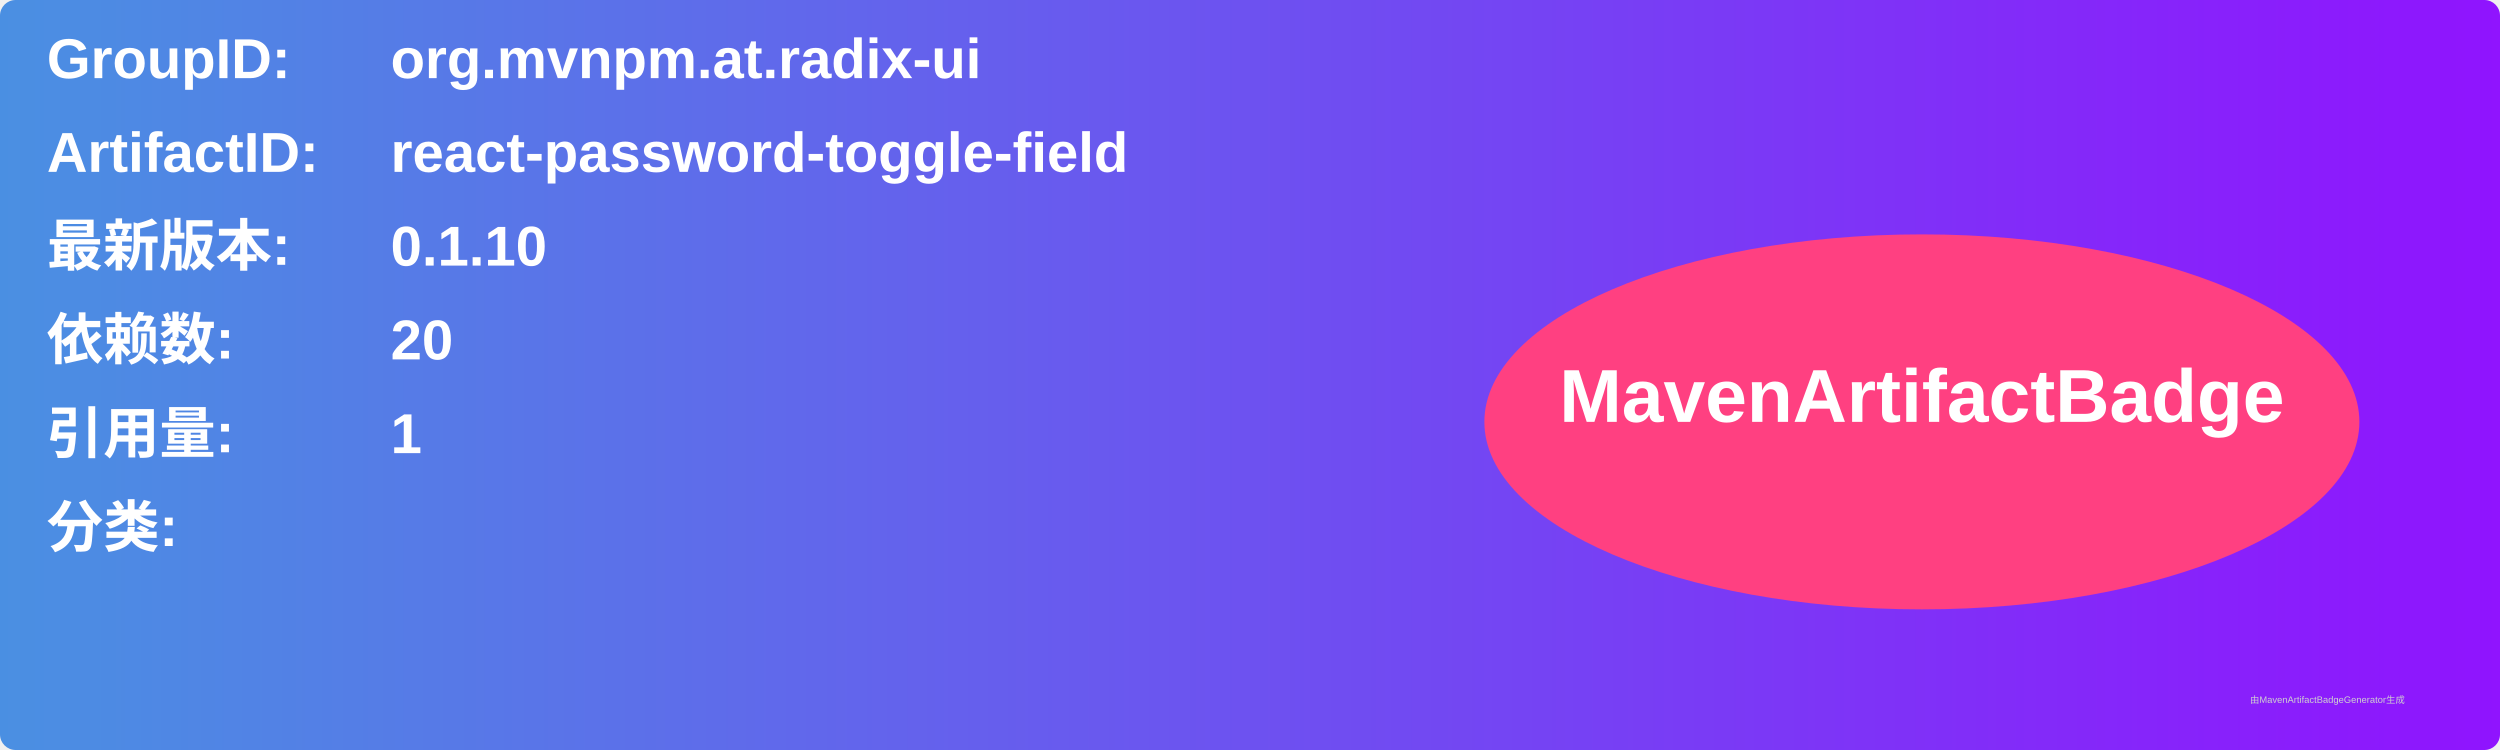
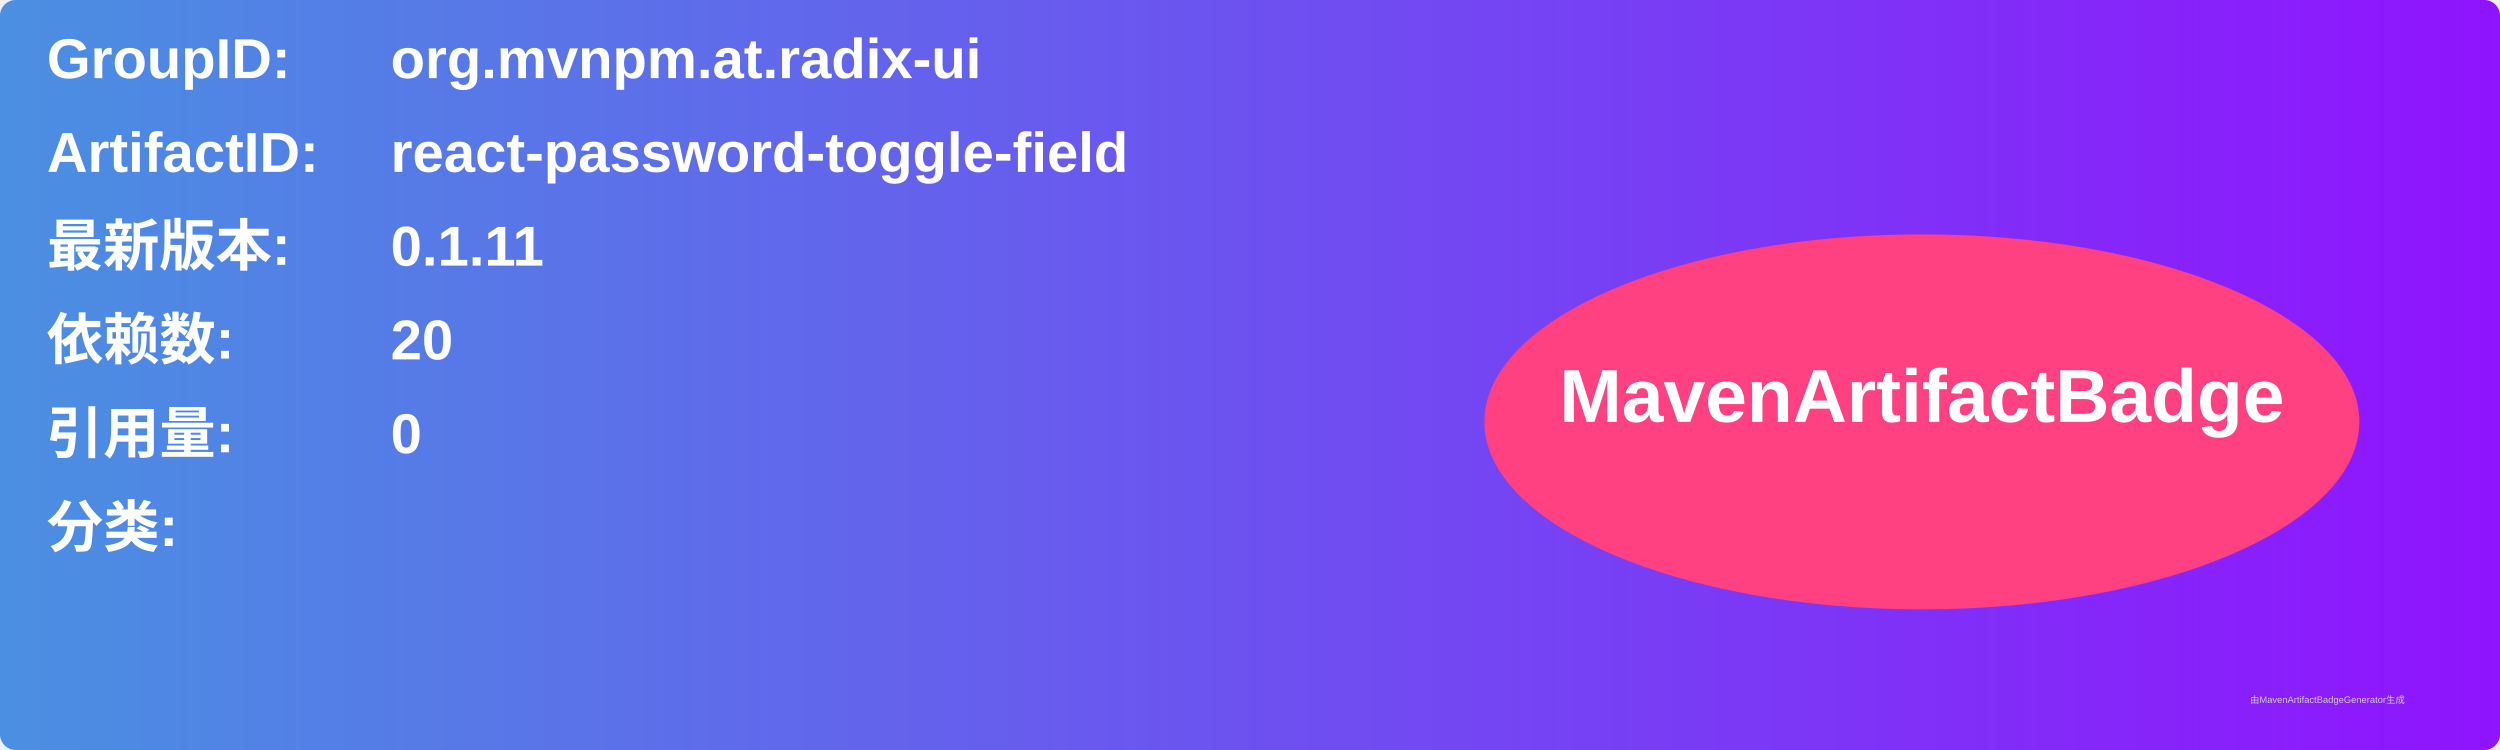
<svg xmlns="http://www.w3.org/2000/svg" width="800" height="240" viewBox="0 0 800 240">
  <linearGradient id="grad" x1="0%" y1="0%" x2="100%" y2="0%">
    <stop offset="0%" stop-color="#4a90e2" />
    <stop offset="100%" stop-color="#9013fe" />
  </linearGradient>
  <rect width="100%" height="100%" rx="5" ry="5" fill="url(#grad)" />
  <g transform="translate(15, 15)">
    <text x="0" y="10" font-family="Arial" font-size="18" fill="white" font-weight="bold" width="260">GroupID:</text>
    <text x="110" y="10" font-family="Arial" font-size="18" fill="white" font-weight="bold" width="460">org.mvnpm.at.radix-ui</text>
    <text x="0" y="40" font-family="Arial" font-size="18" fill="white" font-weight="bold" width="260">ArtifactID:</text>
    <text x="110" y="40" font-family="Arial" font-size="18" fill="white" font-weight="bold" width="460">react-password-toggle-field</text>
    <text x="0" y="70" font-family="Arial" font-size="18" fill="white" font-weight="bold">最新版本:</text>
    <text x="110" y="70" font-family="Arial" font-size="18" fill="white" font-weight="bold">
-       <tspan font-weight="bold">0.1.10</tspan>
+       <tspan font-weight="bold">0.1.11</tspan>
    </text>
    <text x="0" y="100" font-family="Arial" font-size="18" fill="white" font-weight="bold">依赖数: </text>
    <text x="110" y="100" font-family="Arial" font-size="18" fill="white">
      <tspan font-weight="bold">20</tspan>
    </text>
    <text x="0" y="130" font-family="Arial" font-size="18" fill="white" font-weight="bold">引用量: </text>
    <text x="110" y="130" font-family="Arial" font-size="18" fill="white">
-       <tspan font-weight="bold">1</tspan>
+       <tspan font-weight="bold">0</tspan>
    </text>
    <text x="0" y="160" font-family="Arial" font-size="18" fill="white" font-weight="bold">分类:</text>
    <text x="10" y="190" font-family="Arial" font-size="10" fill="white">
      <tspan font-weight="bold" />
    </text>
    <ellipse cx="600" cy="120" rx="140" ry="60" fill="#ff4081" />
    <text x="600" y="120" text-anchor="middle" font-family="Arial" font-size="24" fill="white" font-weight="bold">MavenArtifactBadge</text>
  </g>
  <text x="720" y="225" font-family="Arial" font-size="3" fill="#d0d0d0">由MavenArtifactBadgeGenerator生成</text>
</svg>
